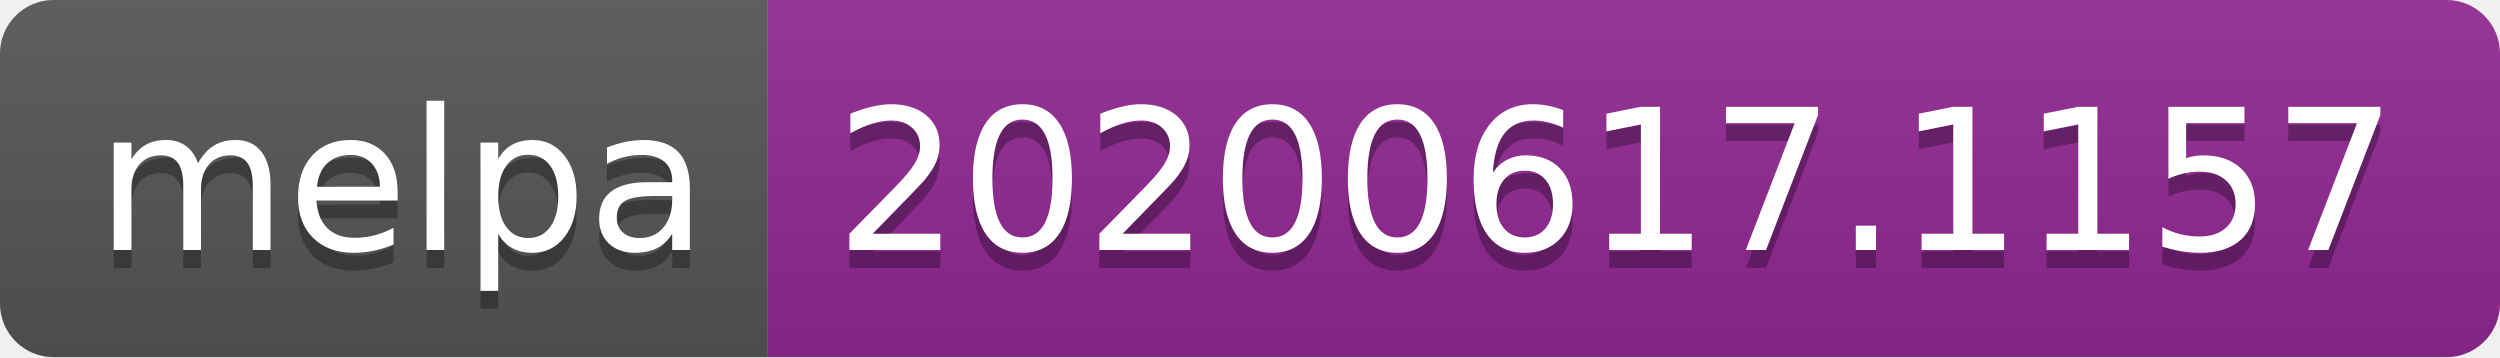
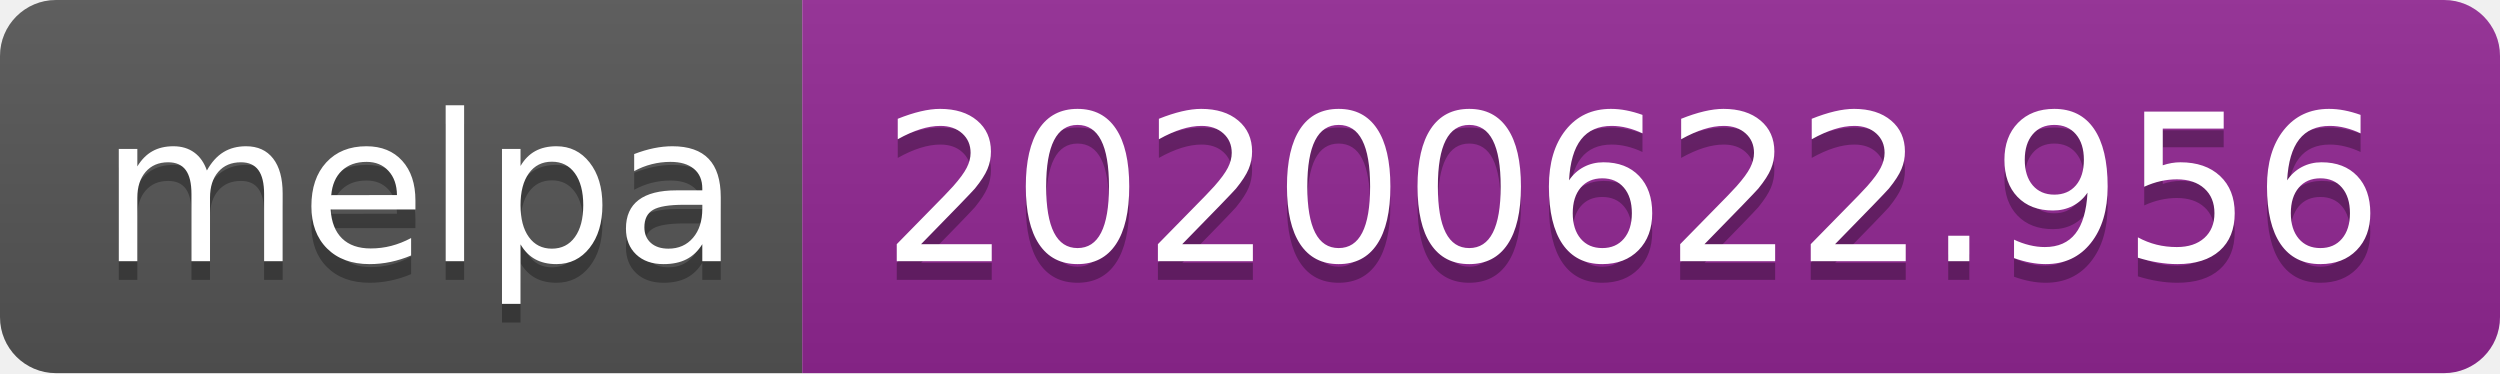
- <svg xmlns="http://www.w3.org/2000/svg" width="140" height="20">
+ <svg xmlns="http://www.w3.org/2000/svg" width="134" height="20">
  <linearGradient id="s" x2="0" y2="100%">
    <stop offset="0" stop-color="#bbb" stop-opacity=".1" />
    <stop offset="1" stop-opacity=".1" />
  </linearGradient>
  <clipPath id="r">
-     <rect width="140" height="20" rx="3" fill="#fff" />
+     <rect width="134" height="20" rx="3" fill="#fff" />
  </clipPath>
  <g clip-path="url(#r)">
    <rect width="43" height="20" fill="#555" />
-     <rect x="43" width="97" height="20" fill="#922793" />
-     <rect width="140" height="20" fill="url(#s)" />
+     <rect x="43" width="91" height="20" fill="#922793" />
+     <rect width="134" height="20" fill="url(#s)" />
  </g>
  <g fill="#fff" text-anchor="middle" font-family="Verdana,Geneva,DejaVu Sans,sans-serif" text-rendering="geometricPrecision" font-size="110">
    <text x="225" y="150" fill="#010101" fill-opacity=".3" transform="scale(.1)" textLength="330">melpa</text>
    <text x="225" y="140" transform="scale(.1)" textLength="330">melpa</text>
-     <text x="905" y="150" fill="#010101" fill-opacity=".3" transform="scale(.1)" textLength="870">20200617.1157</text>
-     <text x="905" y="140" transform="scale(.1)" textLength="870">20200617.1157</text>
+     <text x="875" y="150" fill="#010101" fill-opacity=".3" transform="scale(.1)" textLength="810">20200622.956</text>
+     <text x="875" y="140" transform="scale(.1)" textLength="810">20200622.956</text>
  </g>
</svg>
